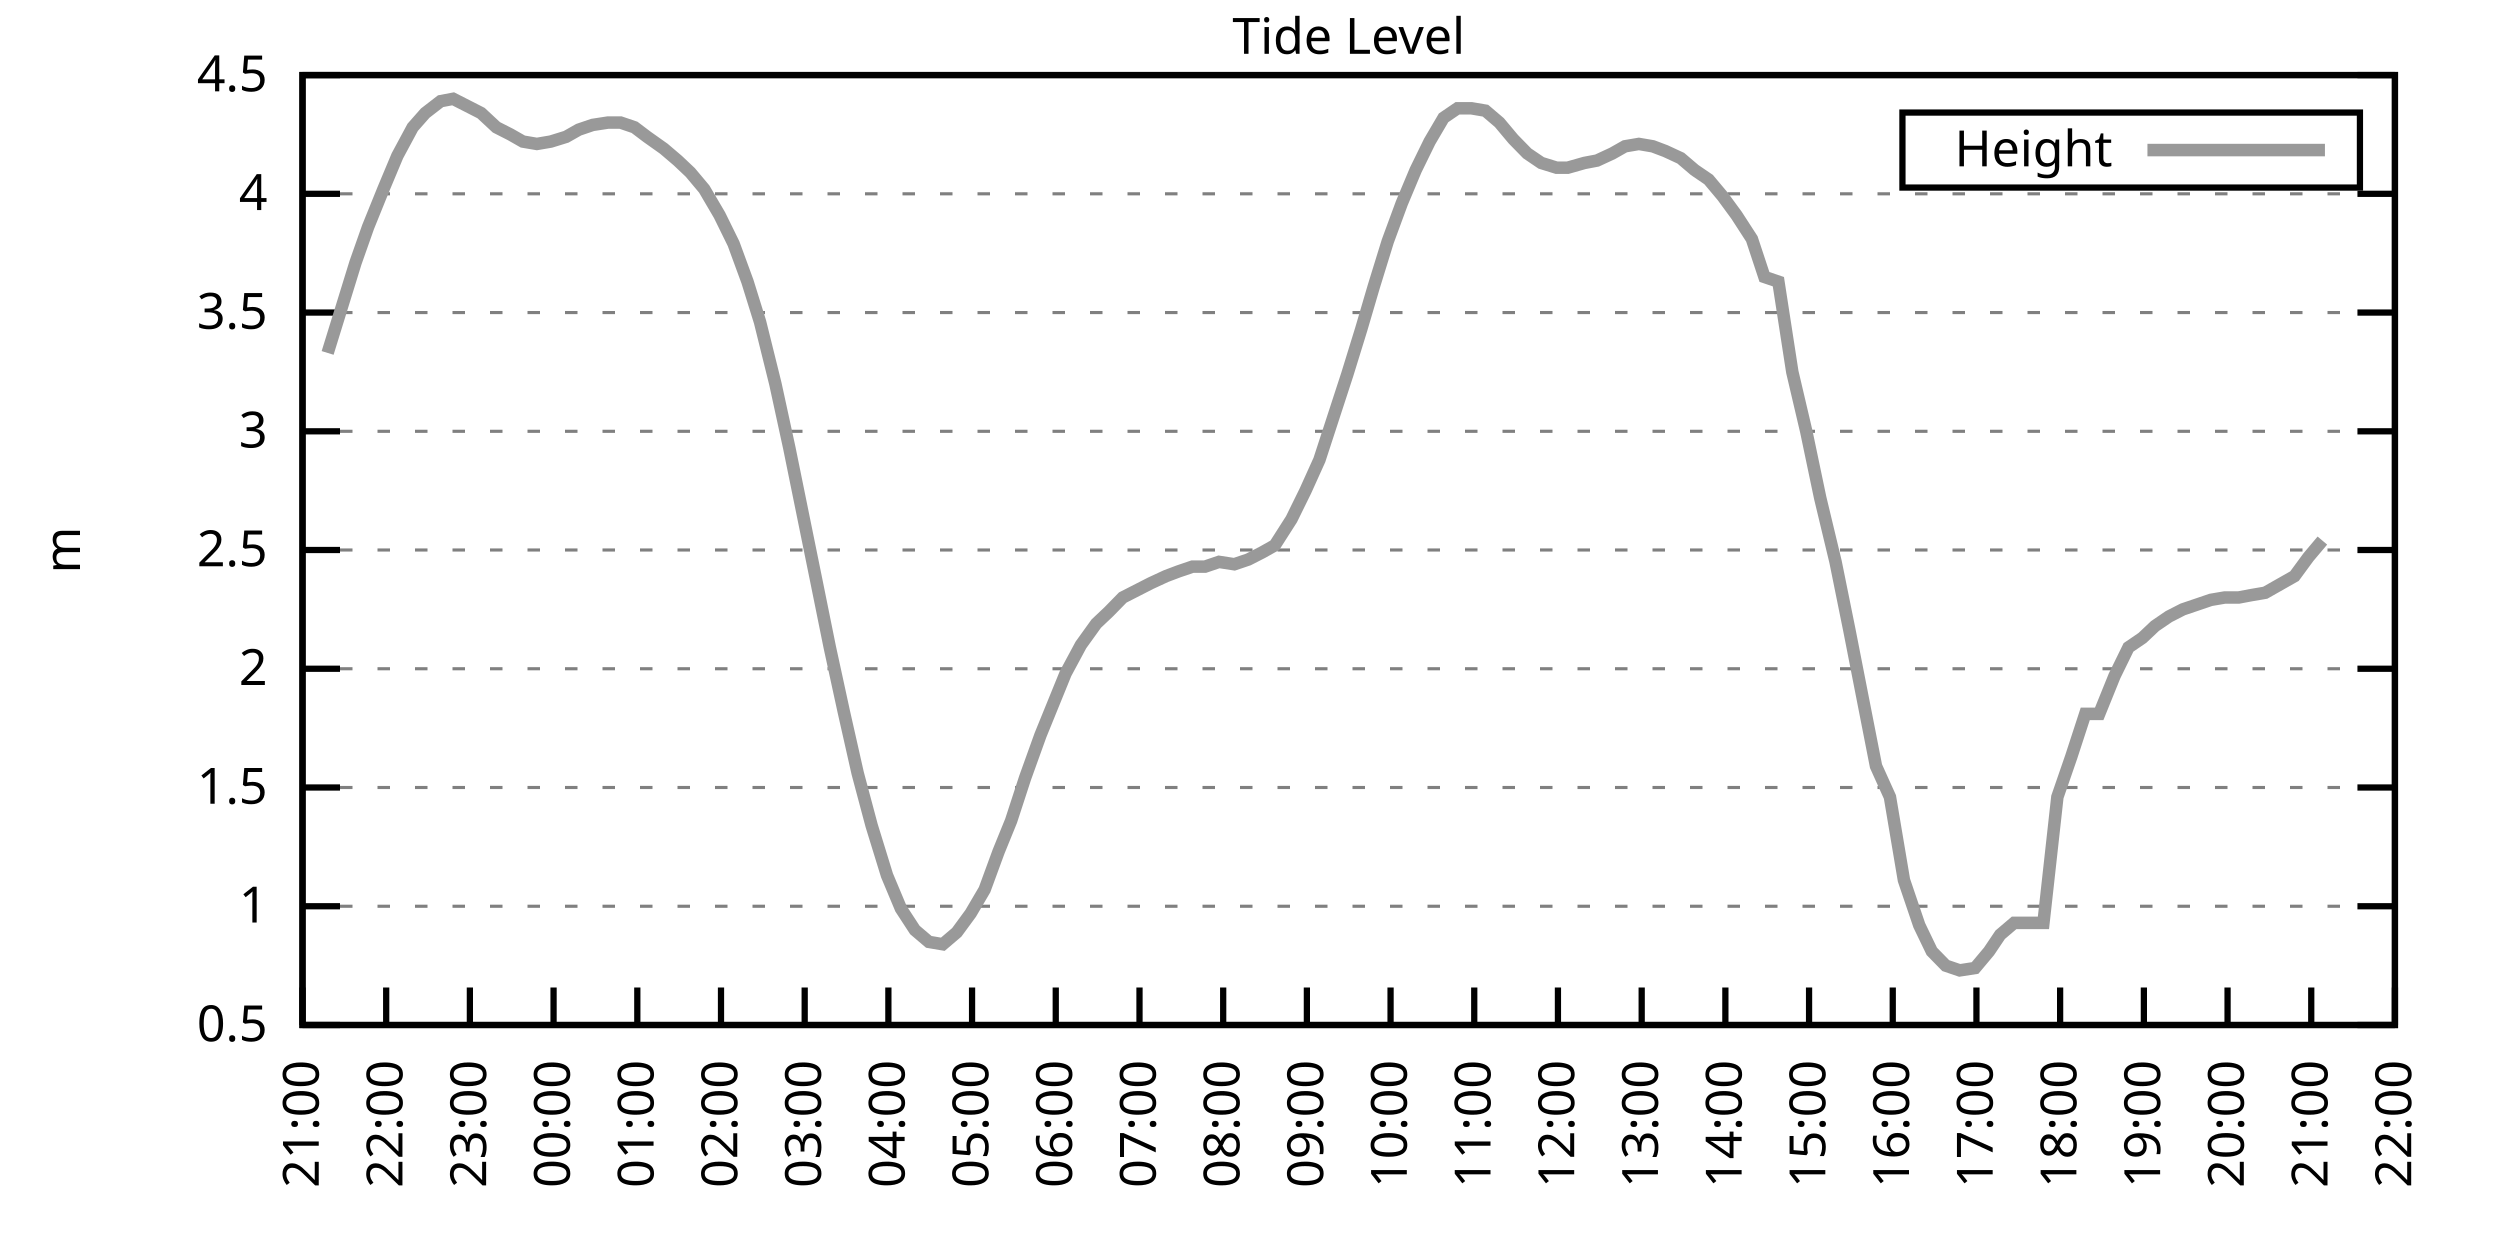
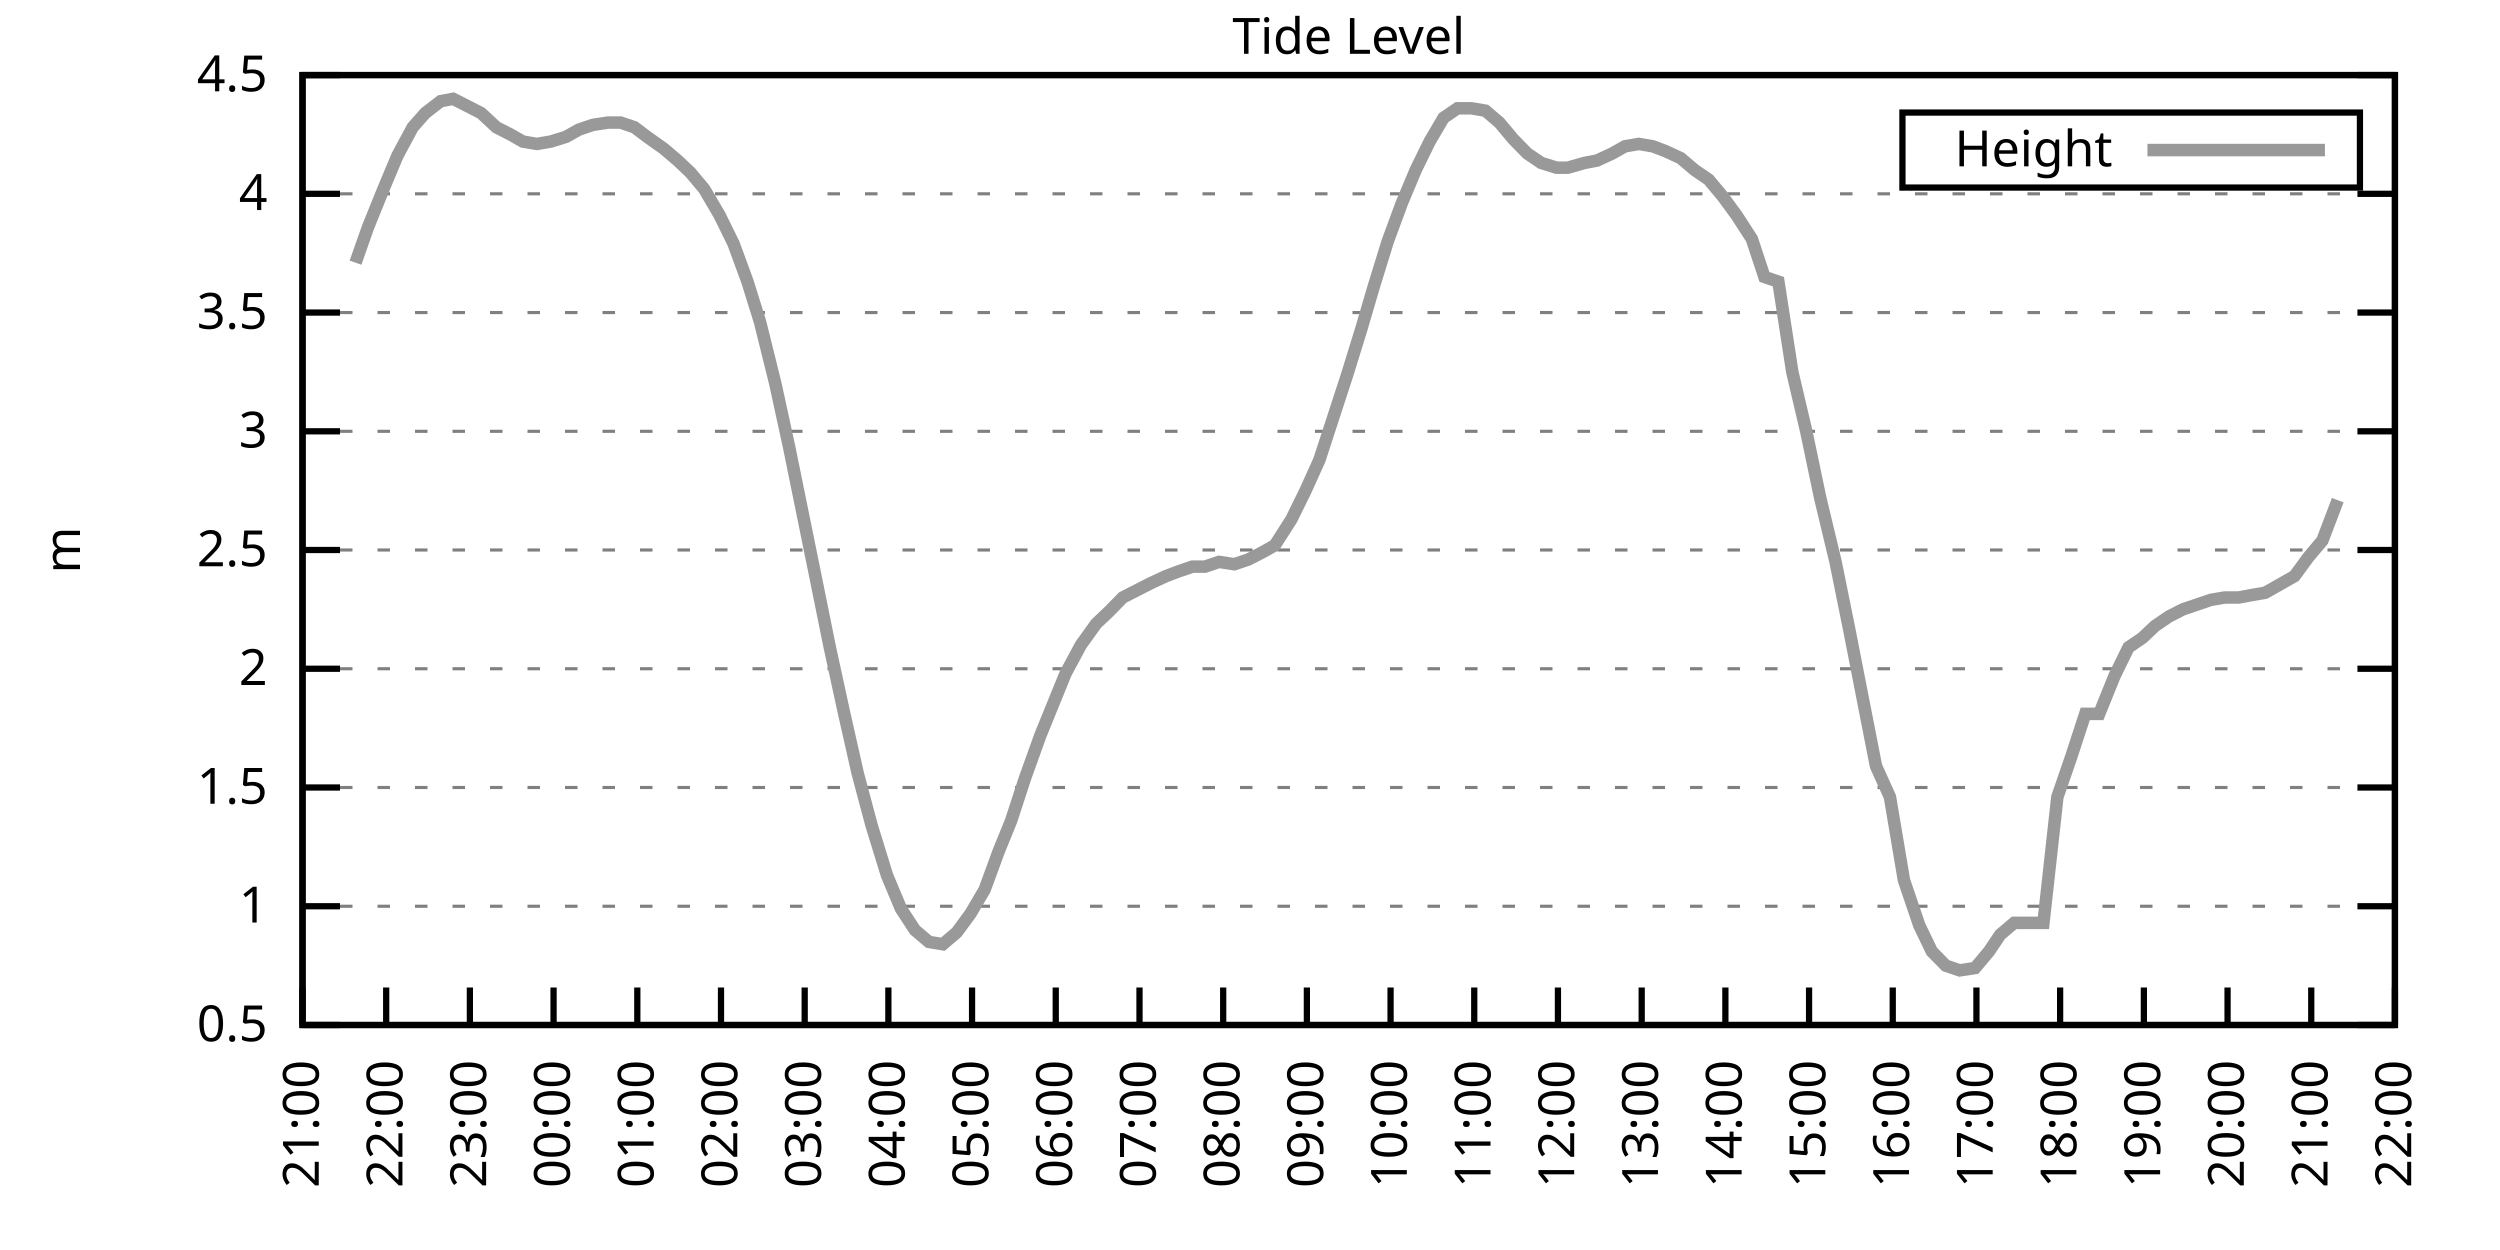
<svg xmlns="http://www.w3.org/2000/svg" xmlns:xlink="http://www.w3.org/1999/xlink" width="400" height="200" viewBox="0 0 400 200">
  <g id="gnuplot_canvas">
    <rect x="0" y="0" width="400" height="200" fill="none" />
    <defs>
      <circle id="gpDot" r="0.5" stroke-width="0.5" stroke="currentColor" />
      <path id="gpPt0" stroke-width="0.333" stroke="currentColor" d="M-1,0 h2 M0,-1 v2" />
      <path id="gpPt1" stroke-width="0.333" stroke="currentColor" d="M-1,-1 L1,1 M1,-1 L-1,1" />
      <path id="gpPt2" stroke-width="0.333" stroke="currentColor" d="M-1,0 L1,0 M0,-1 L0,1 M-1,-1 L1,1 M-1,1 L1,-1" />
      <rect id="gpPt3" stroke-width="0.333" stroke="currentColor" x="-1" y="-1" width="2" height="2" />
      <rect id="gpPt4" stroke-width="0.333" stroke="currentColor" fill="currentColor" x="-1" y="-1" width="2" height="2" />
      <circle id="gpPt5" stroke-width="0.333" stroke="currentColor" cx="0" cy="0" r="1" />
      <use xlink:href="#gpPt5" id="gpPt6" fill="currentColor" stroke="none" />
      <path id="gpPt7" stroke-width="0.333" stroke="currentColor" d="M0,-1.33 L-1.33,0.67 L1.33,0.67 z" />
      <use xlink:href="#gpPt7" id="gpPt8" fill="currentColor" stroke="none" />
      <use xlink:href="#gpPt7" id="gpPt9" stroke="currentColor" transform="rotate(180)" />
      <use xlink:href="#gpPt9" id="gpPt10" fill="currentColor" stroke="none" />
      <use xlink:href="#gpPt3" id="gpPt11" stroke="currentColor" transform="rotate(45)" />
      <use xlink:href="#gpPt11" id="gpPt12" fill="currentColor" stroke="none" />
      <path id="gpPt13" stroke-width="0.333" stroke="currentColor" d="M0,1.330 L1.265,0.411 L0.782,-1.067 L-0.782,-1.076 L-1.265,0.411 z" />
      <use xlink:href="#gpPt13" id="gpPt14" fill="currentColor" stroke="none" />
      <filter id="textbox" filterUnits="objectBoundingBox" x="0" y="0" height="1" width="1">
        <feFlood flood-color="white" flood-opacity="1" result="bgnd" />
        <feComposite in="SourceGraphic" in2="bgnd" operator="atop" />
      </filter>
      <filter id="greybox" filterUnits="objectBoundingBox" x="0" y="0" height="1" width="1">
        <feFlood flood-color="lightgrey" flood-opacity="1" result="grey" />
        <feComposite in="SourceGraphic" in2="grey" operator="atop" />
      </filter>
    </defs>
    <g fill="none" color="white" stroke="currentColor" stroke-width="1.00" stroke-linecap="butt" stroke-linejoin="miter">
</g>
    <g fill="none" color="black" stroke="currentColor" stroke-width="1.00" stroke-linecap="butt" stroke-linejoin="miter">
      <g stroke="none" shape-rendering="crispEdges">
        <polygon fill="rgb(255, 255, 255)" points="48.40,164.00 383.18,164.00 383.18,12.02 48.40,12.02 " />
      </g>
    </g>
    <g fill="none" color="black" stroke="currentColor" stroke-width="1.00" stroke-linecap="butt" stroke-linejoin="miter">
</g>
    <g fill="none" color="black" stroke="black" stroke-width="0.50" stroke-linecap="butt" stroke-linejoin="miter">
</g>
    <g fill="none" color="gray" stroke="currentColor" stroke-width="0.50" stroke-linecap="butt" stroke-linejoin="miter">
      <path stroke="gray" stroke-dasharray="2,4" class="gridline" d="M48.40,164.00 L383.19,164.00  " />
    </g>
    <g fill="none" color="gray" stroke="gray" stroke-width="1.00" stroke-linecap="butt" stroke-linejoin="miter">
</g>
    <g fill="none" color="black" stroke="currentColor" stroke-width="1.00" stroke-linecap="butt" stroke-linejoin="miter">
      <path stroke="black" d="M48.40,164.00 L54.40,164.00 M383.19,164.00 L377.19,164.00  " />
      <g transform="translate(42.80,166.60)" stroke="none" fill="black" font-family="Sans" font-size="8.00" text-anchor="end">
        <text>
          <tspan font-family="Sans"> 0.5</tspan>
        </text>
      </g>
    </g>
    <g fill="none" color="black" stroke="currentColor" stroke-width="1.00" stroke-linecap="butt" stroke-linejoin="miter">
</g>
    <g fill="none" color="black" stroke="black" stroke-width="0.50" stroke-linecap="butt" stroke-linejoin="miter">
</g>
    <g fill="none" color="gray" stroke="currentColor" stroke-width="0.50" stroke-linecap="butt" stroke-linejoin="miter">
      <path stroke="gray" stroke-dasharray="2,4" class="gridline" d="M48.40,145.00 L383.19,145.00  " />
    </g>
    <g fill="none" color="gray" stroke="gray" stroke-width="1.00" stroke-linecap="butt" stroke-linejoin="miter">
</g>
    <g fill="none" color="black" stroke="currentColor" stroke-width="1.00" stroke-linecap="butt" stroke-linejoin="miter">
      <path stroke="black" d="M48.40,145.00 L54.40,145.00 M383.19,145.00 L377.19,145.00  " />
      <g transform="translate(42.80,147.60)" stroke="none" fill="black" font-family="Sans" font-size="8.00" text-anchor="end">
        <text>
          <tspan font-family="Sans"> 1</tspan>
        </text>
      </g>
    </g>
    <g fill="none" color="black" stroke="currentColor" stroke-width="1.00" stroke-linecap="butt" stroke-linejoin="miter">
</g>
    <g fill="none" color="black" stroke="black" stroke-width="0.50" stroke-linecap="butt" stroke-linejoin="miter">
</g>
    <g fill="none" color="gray" stroke="currentColor" stroke-width="0.50" stroke-linecap="butt" stroke-linejoin="miter">
      <path stroke="gray" stroke-dasharray="2,4" class="gridline" d="M48.40,126.00 L383.19,126.00  " />
    </g>
    <g fill="none" color="gray" stroke="gray" stroke-width="1.00" stroke-linecap="butt" stroke-linejoin="miter">
</g>
    <g fill="none" color="black" stroke="currentColor" stroke-width="1.00" stroke-linecap="butt" stroke-linejoin="miter">
      <path stroke="black" d="M48.40,126.00 L54.40,126.00 M383.19,126.00 L377.19,126.00  " />
      <g transform="translate(42.80,128.60)" stroke="none" fill="black" font-family="Sans" font-size="8.00" text-anchor="end">
        <text>
          <tspan font-family="Sans"> 1.5</tspan>
        </text>
      </g>
    </g>
    <g fill="none" color="black" stroke="currentColor" stroke-width="1.00" stroke-linecap="butt" stroke-linejoin="miter">
</g>
    <g fill="none" color="black" stroke="black" stroke-width="0.50" stroke-linecap="butt" stroke-linejoin="miter">
</g>
    <g fill="none" color="gray" stroke="currentColor" stroke-width="0.50" stroke-linecap="butt" stroke-linejoin="miter">
      <path stroke="gray" stroke-dasharray="2,4" class="gridline" d="M48.40,107.00 L383.19,107.00  " />
    </g>
    <g fill="none" color="gray" stroke="gray" stroke-width="1.00" stroke-linecap="butt" stroke-linejoin="miter">
</g>
    <g fill="none" color="black" stroke="currentColor" stroke-width="1.00" stroke-linecap="butt" stroke-linejoin="miter">
      <path stroke="black" d="M48.40,107.00 L54.40,107.00 M383.19,107.00 L377.19,107.00  " />
      <g transform="translate(42.80,109.60)" stroke="none" fill="black" font-family="Sans" font-size="8.00" text-anchor="end">
        <text>
          <tspan font-family="Sans"> 2</tspan>
        </text>
      </g>
    </g>
    <g fill="none" color="black" stroke="currentColor" stroke-width="1.00" stroke-linecap="butt" stroke-linejoin="miter">
</g>
    <g fill="none" color="black" stroke="black" stroke-width="0.50" stroke-linecap="butt" stroke-linejoin="miter">
</g>
    <g fill="none" color="gray" stroke="currentColor" stroke-width="0.50" stroke-linecap="butt" stroke-linejoin="miter">
      <path stroke="gray" stroke-dasharray="2,4" class="gridline" d="M48.40,88.00 L383.19,88.00  " />
    </g>
    <g fill="none" color="gray" stroke="gray" stroke-width="1.00" stroke-linecap="butt" stroke-linejoin="miter">
</g>
    <g fill="none" color="black" stroke="currentColor" stroke-width="1.00" stroke-linecap="butt" stroke-linejoin="miter">
      <path stroke="black" d="M48.40,88.00 L54.40,88.00 M383.19,88.00 L377.19,88.00  " />
      <g transform="translate(42.80,90.60)" stroke="none" fill="black" font-family="Sans" font-size="8.00" text-anchor="end">
        <text>
          <tspan font-family="Sans"> 2.5</tspan>
        </text>
      </g>
    </g>
    <g fill="none" color="black" stroke="currentColor" stroke-width="1.00" stroke-linecap="butt" stroke-linejoin="miter">
</g>
    <g fill="none" color="black" stroke="black" stroke-width="0.50" stroke-linecap="butt" stroke-linejoin="miter">
</g>
    <g fill="none" color="gray" stroke="currentColor" stroke-width="0.50" stroke-linecap="butt" stroke-linejoin="miter">
      <path stroke="gray" stroke-dasharray="2,4" class="gridline" d="M48.40,69.01 L383.19,69.01  " />
    </g>
    <g fill="none" color="gray" stroke="gray" stroke-width="1.00" stroke-linecap="butt" stroke-linejoin="miter">
</g>
    <g fill="none" color="black" stroke="currentColor" stroke-width="1.00" stroke-linecap="butt" stroke-linejoin="miter">
      <path stroke="black" d="M48.40,69.01 L54.40,69.01 M383.19,69.01 L377.19,69.01  " />
      <g transform="translate(42.80,71.61)" stroke="none" fill="black" font-family="Sans" font-size="8.00" text-anchor="end">
        <text>
          <tspan font-family="Sans"> 3</tspan>
        </text>
      </g>
    </g>
    <g fill="none" color="black" stroke="currentColor" stroke-width="1.00" stroke-linecap="butt" stroke-linejoin="miter">
</g>
    <g fill="none" color="black" stroke="black" stroke-width="0.50" stroke-linecap="butt" stroke-linejoin="miter">
</g>
    <g fill="none" color="gray" stroke="currentColor" stroke-width="0.50" stroke-linecap="butt" stroke-linejoin="miter">
      <path stroke="gray" stroke-dasharray="2,4" class="gridline" d="M48.40,50.01 L383.19,50.01  " />
    </g>
    <g fill="none" color="gray" stroke="gray" stroke-width="1.00" stroke-linecap="butt" stroke-linejoin="miter">
</g>
    <g fill="none" color="black" stroke="currentColor" stroke-width="1.00" stroke-linecap="butt" stroke-linejoin="miter">
      <path stroke="black" d="M48.40,50.01 L54.40,50.01 M383.19,50.01 L377.19,50.01  " />
      <g transform="translate(42.80,52.61)" stroke="none" fill="black" font-family="Sans" font-size="8.00" text-anchor="end">
        <text>
          <tspan font-family="Sans"> 3.5</tspan>
        </text>
      </g>
    </g>
    <g fill="none" color="black" stroke="currentColor" stroke-width="1.00" stroke-linecap="butt" stroke-linejoin="miter">
</g>
    <g fill="none" color="black" stroke="black" stroke-width="0.50" stroke-linecap="butt" stroke-linejoin="miter">
</g>
    <g fill="none" color="gray" stroke="currentColor" stroke-width="0.50" stroke-linecap="butt" stroke-linejoin="miter">
      <path stroke="gray" stroke-dasharray="2,4" class="gridline" d="M48.40,31.01 L383.19,31.01  " />
    </g>
    <g fill="none" color="gray" stroke="gray" stroke-width="1.00" stroke-linecap="butt" stroke-linejoin="miter">
</g>
    <g fill="none" color="black" stroke="currentColor" stroke-width="1.00" stroke-linecap="butt" stroke-linejoin="miter">
      <path stroke="black" d="M48.40,31.01 L54.40,31.01 M383.19,31.01 L377.19,31.01  " />
      <g transform="translate(42.80,33.61)" stroke="none" fill="black" font-family="Sans" font-size="8.00" text-anchor="end">
        <text>
          <tspan font-family="Sans"> 4</tspan>
        </text>
      </g>
    </g>
    <g fill="none" color="black" stroke="currentColor" stroke-width="1.00" stroke-linecap="butt" stroke-linejoin="miter">
</g>
    <g fill="none" color="black" stroke="black" stroke-width="0.50" stroke-linecap="butt" stroke-linejoin="miter">
</g>
    <g fill="none" color="gray" stroke="currentColor" stroke-width="0.50" stroke-linecap="butt" stroke-linejoin="miter">
      <path stroke="gray" stroke-dasharray="2,4" class="gridline" d="M48.40,12.01 L383.19,12.01  " />
    </g>
    <g fill="none" color="gray" stroke="gray" stroke-width="1.00" stroke-linecap="butt" stroke-linejoin="miter">
</g>
    <g fill="none" color="black" stroke="currentColor" stroke-width="1.00" stroke-linecap="butt" stroke-linejoin="miter">
      <path stroke="black" d="M48.40,12.01 L54.40,12.01 M383.19,12.01 L377.19,12.01  " />
      <g transform="translate(42.80,14.61)" stroke="none" fill="black" font-family="Sans" font-size="8.00" text-anchor="end">
        <text>
          <tspan font-family="Sans"> 4.5</tspan>
        </text>
      </g>
    </g>
    <g fill="none" color="black" stroke="currentColor" stroke-width="1.00" stroke-linecap="butt" stroke-linejoin="miter">
      <path stroke="black" d="M48.40,164.00 L48.40,158.00  " />
      <g transform="translate(51.00,169.60) rotate(270.00)" stroke="none" fill="black" font-family="Sans" font-size="8.00" text-anchor="end">
        <text>
          <tspan font-family="Sans">21:00</tspan>
        </text>
      </g>
    </g>
    <g fill="none" color="black" stroke="currentColor" stroke-width="1.00" stroke-linecap="butt" stroke-linejoin="miter">
      <path stroke="black" d="M61.79,164.00 L61.79,158.00  " />
      <g transform="translate(64.39,169.60) rotate(270.00)" stroke="none" fill="black" font-family="Sans" font-size="8.00" text-anchor="end">
        <text>
          <tspan font-family="Sans">22:00</tspan>
        </text>
      </g>
    </g>
    <g fill="none" color="black" stroke="currentColor" stroke-width="1.00" stroke-linecap="butt" stroke-linejoin="miter">
      <path stroke="black" d="M75.18,164.00 L75.18,158.00  " />
      <g transform="translate(77.78,169.60) rotate(270.00)" stroke="none" fill="black" font-family="Sans" font-size="8.00" text-anchor="end">
        <text>
          <tspan font-family="Sans">23:00</tspan>
        </text>
      </g>
    </g>
    <g fill="none" color="black" stroke="currentColor" stroke-width="1.00" stroke-linecap="butt" stroke-linejoin="miter">
      <path stroke="black" d="M88.57,164.00 L88.57,158.00  " />
      <g transform="translate(91.17,169.60) rotate(270.00)" stroke="none" fill="black" font-family="Sans" font-size="8.00" text-anchor="end">
        <text>
          <tspan font-family="Sans">00:00</tspan>
        </text>
      </g>
    </g>
    <g fill="none" color="black" stroke="currentColor" stroke-width="1.00" stroke-linecap="butt" stroke-linejoin="miter">
      <path stroke="black" d="M101.97,164.00 L101.97,158.00  " />
      <g transform="translate(104.57,169.60) rotate(270.00)" stroke="none" fill="black" font-family="Sans" font-size="8.00" text-anchor="end">
        <text>
          <tspan font-family="Sans">01:00</tspan>
        </text>
      </g>
    </g>
    <g fill="none" color="black" stroke="currentColor" stroke-width="1.00" stroke-linecap="butt" stroke-linejoin="miter">
      <path stroke="black" d="M115.36,164.00 L115.36,158.00  " />
      <g transform="translate(117.96,169.60) rotate(270.00)" stroke="none" fill="black" font-family="Sans" font-size="8.00" text-anchor="end">
        <text>
          <tspan font-family="Sans">02:00</tspan>
        </text>
      </g>
    </g>
    <g fill="none" color="black" stroke="currentColor" stroke-width="1.00" stroke-linecap="butt" stroke-linejoin="miter">
      <path stroke="black" d="M128.75,164.00 L128.75,158.00  " />
      <g transform="translate(131.35,169.60) rotate(270.00)" stroke="none" fill="black" font-family="Sans" font-size="8.00" text-anchor="end">
        <text>
          <tspan font-family="Sans">03:00</tspan>
        </text>
      </g>
    </g>
    <g fill="none" color="black" stroke="currentColor" stroke-width="1.00" stroke-linecap="butt" stroke-linejoin="miter">
      <path stroke="black" d="M142.14,164.00 L142.14,158.00  " />
      <g transform="translate(144.74,169.60) rotate(270.00)" stroke="none" fill="black" font-family="Sans" font-size="8.00" text-anchor="end">
        <text>
          <tspan font-family="Sans">04:00</tspan>
        </text>
      </g>
    </g>
    <g fill="none" color="black" stroke="currentColor" stroke-width="1.00" stroke-linecap="butt" stroke-linejoin="miter">
      <path stroke="black" d="M155.53,164.00 L155.53,158.00  " />
      <g transform="translate(158.13,169.60) rotate(270.00)" stroke="none" fill="black" font-family="Sans" font-size="8.00" text-anchor="end">
        <text>
          <tspan font-family="Sans">05:00</tspan>
        </text>
      </g>
    </g>
    <g fill="none" color="black" stroke="currentColor" stroke-width="1.00" stroke-linecap="butt" stroke-linejoin="miter">
      <path stroke="black" d="M168.92,164.00 L168.92,158.00  " />
      <g transform="translate(171.52,169.60) rotate(270.00)" stroke="none" fill="black" font-family="Sans" font-size="8.00" text-anchor="end">
        <text>
          <tspan font-family="Sans">06:00</tspan>
        </text>
      </g>
    </g>
    <g fill="none" color="black" stroke="currentColor" stroke-width="1.00" stroke-linecap="butt" stroke-linejoin="miter">
      <path stroke="black" d="M182.32,164.00 L182.32,158.00  " />
      <g transform="translate(184.92,169.60) rotate(270.00)" stroke="none" fill="black" font-family="Sans" font-size="8.00" text-anchor="end">
        <text>
          <tspan font-family="Sans">07:00</tspan>
        </text>
      </g>
    </g>
    <g fill="none" color="black" stroke="currentColor" stroke-width="1.00" stroke-linecap="butt" stroke-linejoin="miter">
      <path stroke="black" d="M195.71,164.00 L195.71,158.00  " />
      <g transform="translate(198.31,169.60) rotate(270.00)" stroke="none" fill="black" font-family="Sans" font-size="8.00" text-anchor="end">
        <text>
          <tspan font-family="Sans">08:00</tspan>
        </text>
      </g>
    </g>
    <g fill="none" color="black" stroke="currentColor" stroke-width="1.00" stroke-linecap="butt" stroke-linejoin="miter">
      <path stroke="black" d="M209.10,164.00 L209.10,158.00  " />
      <g transform="translate(211.70,169.60) rotate(270.00)" stroke="none" fill="black" font-family="Sans" font-size="8.00" text-anchor="end">
        <text>
          <tspan font-family="Sans">09:00</tspan>
        </text>
      </g>
    </g>
    <g fill="none" color="black" stroke="currentColor" stroke-width="1.00" stroke-linecap="butt" stroke-linejoin="miter">
      <path stroke="black" d="M222.49,164.00 L222.49,158.00  " />
      <g transform="translate(225.09,169.60) rotate(270.00)" stroke="none" fill="black" font-family="Sans" font-size="8.00" text-anchor="end">
        <text>
          <tspan font-family="Sans">10:00</tspan>
        </text>
      </g>
    </g>
    <g fill="none" color="black" stroke="currentColor" stroke-width="1.00" stroke-linecap="butt" stroke-linejoin="miter">
      <path stroke="black" d="M235.88,164.00 L235.88,158.00  " />
      <g transform="translate(238.48,169.60) rotate(270.00)" stroke="none" fill="black" font-family="Sans" font-size="8.00" text-anchor="end">
        <text>
          <tspan font-family="Sans">11:00</tspan>
        </text>
      </g>
    </g>
    <g fill="none" color="black" stroke="currentColor" stroke-width="1.00" stroke-linecap="butt" stroke-linejoin="miter">
      <path stroke="black" d="M249.27,164.00 L249.27,158.00  " />
      <g transform="translate(251.87,169.60) rotate(270.00)" stroke="none" fill="black" font-family="Sans" font-size="8.00" text-anchor="end">
        <text>
          <tspan font-family="Sans">12:00</tspan>
        </text>
      </g>
    </g>
    <g fill="none" color="black" stroke="currentColor" stroke-width="1.00" stroke-linecap="butt" stroke-linejoin="miter">
      <path stroke="black" d="M262.67,164.00 L262.67,158.00  " />
      <g transform="translate(265.27,169.60) rotate(270.00)" stroke="none" fill="black" font-family="Sans" font-size="8.00" text-anchor="end">
        <text>
          <tspan font-family="Sans">13:00</tspan>
        </text>
      </g>
    </g>
    <g fill="none" color="black" stroke="currentColor" stroke-width="1.00" stroke-linecap="butt" stroke-linejoin="miter">
      <path stroke="black" d="M276.06,164.00 L276.06,158.00  " />
      <g transform="translate(278.66,169.60) rotate(270.00)" stroke="none" fill="black" font-family="Sans" font-size="8.00" text-anchor="end">
        <text>
          <tspan font-family="Sans">14:00</tspan>
        </text>
      </g>
    </g>
    <g fill="none" color="black" stroke="currentColor" stroke-width="1.00" stroke-linecap="butt" stroke-linejoin="miter">
      <path stroke="black" d="M289.45,164.00 L289.45,158.00  " />
      <g transform="translate(292.05,169.60) rotate(270.00)" stroke="none" fill="black" font-family="Sans" font-size="8.00" text-anchor="end">
        <text>
          <tspan font-family="Sans">15:00</tspan>
        </text>
      </g>
    </g>
    <g fill="none" color="black" stroke="currentColor" stroke-width="1.00" stroke-linecap="butt" stroke-linejoin="miter">
      <path stroke="black" d="M302.84,164.00 L302.84,158.00  " />
      <g transform="translate(305.44,169.60) rotate(270.00)" stroke="none" fill="black" font-family="Sans" font-size="8.00" text-anchor="end">
        <text>
          <tspan font-family="Sans">16:00</tspan>
        </text>
      </g>
    </g>
    <g fill="none" color="black" stroke="currentColor" stroke-width="1.00" stroke-linecap="butt" stroke-linejoin="miter">
      <path stroke="black" d="M316.23,164.00 L316.23,158.00  " />
      <g transform="translate(318.83,169.60) rotate(270.00)" stroke="none" fill="black" font-family="Sans" font-size="8.00" text-anchor="end">
        <text>
          <tspan font-family="Sans">17:00</tspan>
        </text>
      </g>
    </g>
    <g fill="none" color="black" stroke="currentColor" stroke-width="1.00" stroke-linecap="butt" stroke-linejoin="miter">
      <path stroke="black" d="M329.62,164.00 L329.62,158.00  " />
      <g transform="translate(332.22,169.60) rotate(270.00)" stroke="none" fill="black" font-family="Sans" font-size="8.00" text-anchor="end">
        <text>
          <tspan font-family="Sans">18:00</tspan>
        </text>
      </g>
    </g>
    <g fill="none" color="black" stroke="currentColor" stroke-width="1.00" stroke-linecap="butt" stroke-linejoin="miter">
      <path stroke="black" d="M343.02,164.00 L343.02,158.00  " />
      <g transform="translate(345.62,169.60) rotate(270.00)" stroke="none" fill="black" font-family="Sans" font-size="8.00" text-anchor="end">
        <text>
          <tspan font-family="Sans">19:00</tspan>
        </text>
      </g>
    </g>
    <g fill="none" color="black" stroke="currentColor" stroke-width="1.00" stroke-linecap="butt" stroke-linejoin="miter">
      <path stroke="black" d="M356.41,164.00 L356.41,158.00  " />
      <g transform="translate(359.01,169.60) rotate(270.00)" stroke="none" fill="black" font-family="Sans" font-size="8.00" text-anchor="end">
        <text>
          <tspan font-family="Sans">20:00</tspan>
        </text>
      </g>
    </g>
    <g fill="none" color="black" stroke="currentColor" stroke-width="1.00" stroke-linecap="butt" stroke-linejoin="miter">
      <path stroke="black" d="M369.80,164.00 L369.80,158.00  " />
      <g transform="translate(372.40,169.60) rotate(270.00)" stroke="none" fill="black" font-family="Sans" font-size="8.00" text-anchor="end">
        <text>
          <tspan font-family="Sans">21:00</tspan>
        </text>
      </g>
    </g>
    <g fill="none" color="black" stroke="currentColor" stroke-width="1.00" stroke-linecap="butt" stroke-linejoin="miter">
      <path stroke="black" d="M383.19,164.00 L383.19,158.00  " />
      <g transform="translate(385.79,169.60) rotate(270.00)" stroke="none" fill="black" font-family="Sans" font-size="8.00" text-anchor="end">
        <text>
          <tspan font-family="Sans">22:00</tspan>
        </text>
      </g>
    </g>
    <g fill="none" color="black" stroke="currentColor" stroke-width="1.00" stroke-linecap="butt" stroke-linejoin="miter">
</g>
    <g fill="none" color="black" stroke="currentColor" stroke-width="1.00" stroke-linecap="butt" stroke-linejoin="miter">
      <path stroke="black" d="M48.40,12.01 L48.40,164.00 L383.19,164.00 L383.19,12.01 L48.40,12.01 Z  " />
    </g>
    <g fill="none" color="black" stroke="currentColor" stroke-width="1.00" stroke-linecap="butt" stroke-linejoin="miter">
</g>
    <g fill="none" color="black" stroke="currentColor" stroke-width="1.00" stroke-linecap="butt" stroke-linejoin="miter">
      <path stroke="black" d="M304.39,30.01 L304.39,18.01 L377.59,18.01 L377.59,30.01 L304.39,30.01 Z  " />
    </g>
    <g id="Tide_level_plot_1">
      <g fill="none" color="white" stroke="black" stroke-width="2.00" stroke-linecap="butt" stroke-linejoin="miter">
</g>
      <g fill="none" color="black" stroke="currentColor" stroke-width="2.00" stroke-linecap="butt" stroke-linejoin="miter">
        <g transform="translate(337.99,26.61)" stroke="none" fill="black" font-family="Sans" font-size="8.00" text-anchor="end">
          <text>
            <tspan font-family="Sans">Height</tspan>
          </text>
        </g>
      </g>
      <g fill="none" color="black" stroke="currentColor" stroke-width="2.00" stroke-linecap="butt" stroke-linejoin="miter">
-         <path stroke="rgb(153, 153, 153)" d="M343.59,24.01 L371.99,24.01 M52.42,56.47 L54.65,49.25 L56.88,42.03 L58.89,36.33 L61.35,30.25 L63.58,24.93   L66.03,20.37 L68.04,18.09 L70.50,16.19 L72.50,15.81 L74.74,16.95 L76.97,18.09 L79.42,20.37 L81.66,21.51   L83.66,22.65 L85.90,23.03 L88.13,22.65 L90.58,21.89 L92.59,20.75 L94.82,19.99 L97.28,19.61 L99.29,19.61   L101.52,20.37 L103.53,21.89 L106.21,23.79 L108.44,25.69 L110.45,27.59 L112.68,30.25 L115.13,34.43 L117.37,38.99   L119.60,45.07 L121.61,51.53 L124.06,61.41 L126.29,71.67 L128.30,81.55 L130.54,92.56 L132.77,103.58 L135.00,113.84   L137.23,123.72 L139.46,132.08 L141.92,140.06 L144.15,145.38 L146.38,148.80 L148.61,150.70 L150.85,151.08 L153.08,149.18   L155.31,146.14 L157.54,142.34 L159.77,136.26 L161.78,131.32 L164.01,124.48 L166.47,117.64 L168.48,112.70 L170.49,107.76   L172.94,103.20 L175.40,99.78 L177.41,97.88 L179.64,95.60 L181.87,94.46 L184.10,93.32 L186.56,92.18 L188.57,91.42   L190.80,90.66 L192.81,90.66 L195.04,89.90 L197.49,90.28 L199.73,89.52 L201.96,88.38 L203.97,87.25 L206.64,83.07   L208.88,78.51 L211.11,73.57 L213.34,66.73 L215.57,59.89 L217.80,52.67 L219.81,45.83 L222.04,38.61 L224.28,32.53   L226.51,27.21 L228.74,22.65 L230.97,18.85 L233.20,17.33 L235.44,17.33 L237.67,17.71 L239.90,19.61 L242.13,22.27   L244.36,24.55 L246.60,26.07 L249.05,26.83 L250.84,26.83 L253.51,26.07 L255.52,25.69 L257.98,24.55 L259.99,23.41   L262.22,23.03 L264.45,23.41 L266.46,24.17 L268.92,25.31 L271.15,27.21 L273.38,28.73 L275.61,31.39 L277.84,34.43   L280.30,38.23 L282.31,44.31 L284.54,45.07 L286.77,59.51 L289.00,69.01 L291.23,79.65 L293.69,89.90 L295.92,100.92   L298.15,112.32 L300.16,122.58 L302.39,127.52 L304.63,140.82 L307.08,148.04 L309.09,152.22 L311.32,154.50 L313.55,155.26   L316.01,154.88 L318.24,152.22 L320.03,149.56 L322.26,147.66 L324.71,147.66 L326.95,147.66 L329.18,127.52 L331.41,121.06   L333.64,114.22 L335.87,114.22 L338.33,108.14 L340.56,103.58 L342.79,102.06 L344.80,100.16 L347.03,98.64 L349.26,97.50   L351.50,96.74 L353.73,95.98 L355.96,95.60 L358.19,95.60 L360.20,95.22 L362.43,94.84 L365.11,93.32 L367.12,92.18   L369.35,89.14 L371.58,86.49  " />
+         <path stroke="rgb(153, 153, 153)" d="M343.59,24.01 L371.99,24.01 M56.88,42.03 L58.89,36.33 L61.35,30.25 L63.58,24.93 L66.03,20.37 L68.04,18.09   L70.50,16.19 L72.50,15.81 L74.74,16.95 L76.97,18.09 L79.42,20.37 L81.66,21.51 L83.66,22.65 L85.90,23.03   L88.13,22.65 L90.58,21.89 L92.59,20.75 L94.82,19.99 L97.28,19.61 L99.29,19.61 L101.52,20.37 L103.53,21.89   L106.21,23.79 L108.44,25.69 L110.45,27.59 L112.68,30.25 L115.13,34.43 L117.37,38.99 L119.60,45.07 L121.61,51.53   L124.06,61.41 L126.29,71.67 L128.30,81.55 L130.54,92.56 L132.77,103.58 L135.00,113.84 L137.23,123.72 L139.46,132.08   L141.92,140.06 L144.15,145.38 L146.38,148.80 L148.61,150.70 L150.85,151.08 L153.08,149.18 L155.31,146.14 L157.54,142.34   L159.77,136.26 L161.78,131.32 L164.01,124.48 L166.47,117.64 L168.48,112.70 L170.49,107.76 L172.94,103.20 L175.40,99.78   L177.41,97.88 L179.64,95.60 L181.87,94.46 L184.10,93.32 L186.56,92.18 L188.57,91.42 L190.80,90.66 L192.81,90.66   L195.04,89.90 L197.49,90.28 L199.73,89.52 L201.96,88.38 L203.97,87.25 L206.64,83.07 L208.88,78.51 L211.11,73.57   L213.34,66.73 L215.57,59.89 L217.80,52.67 L219.81,45.83 L222.04,38.61 L224.28,32.53 L226.51,27.21 L228.74,22.65   L230.97,18.85 L233.20,17.33 L235.44,17.33 L237.67,17.71 L239.90,19.61 L242.13,22.27 L244.36,24.55 L246.60,26.07   L249.05,26.83 L250.84,26.83 L253.51,26.07 L255.52,25.69 L257.98,24.55 L259.99,23.41 L262.22,23.03 L264.45,23.41   L266.46,24.17 L268.92,25.31 L271.15,27.21 L273.38,28.73 L275.61,31.39 L277.84,34.43 L280.30,38.23 L282.31,44.31   L284.54,45.07 L286.77,59.51 L289.00,69.01 L291.23,79.65 L293.69,89.90 L295.92,100.92 L298.15,112.32 L300.16,122.58   L302.39,127.52 L304.63,140.82 L307.08,148.04 L309.09,152.22 L311.32,154.50 L313.55,155.26 L316.01,154.88 L318.24,152.22   L320.03,149.56 L322.26,147.66 L324.71,147.66 L326.95,147.66 L329.18,127.52 L331.41,121.06 L333.64,114.22 L335.87,114.22   L338.33,108.14 L340.56,103.58 L342.79,102.06 L344.80,100.16 L347.03,98.64 L349.26,97.50 L351.50,96.74 L353.73,95.98   L355.96,95.60 L358.19,95.60 L360.20,95.22 L362.43,94.84 L365.11,93.32 L367.12,92.18 L369.35,89.14 L371.58,86.49   L374.04,80.03  " />
      </g>
    </g>
    <g fill="none" color="black" stroke="currentColor" stroke-width="2.00" stroke-linecap="butt" stroke-linejoin="miter">
</g>
    <g fill="none" color="black" stroke="black" stroke-width="1.00" stroke-linecap="butt" stroke-linejoin="miter">
</g>
    <g fill="none" color="black" stroke="currentColor" stroke-width="1.00" stroke-linecap="butt" stroke-linejoin="miter">
      <path stroke="black" d="M48.40,12.01 L48.40,164.00 L383.19,164.00 L383.19,12.01 L48.40,12.01 Z  " />
      <g transform="translate(12.80,88.01) rotate(270.00)" stroke="none" fill="black" font-family="Sans" font-size="8.00" text-anchor="middle">
        <text>
          <tspan font-family="Sans">m</tspan>
        </text>
      </g>
    </g>
    <g fill="none" color="black" stroke="currentColor" stroke-width="1.00" stroke-linecap="butt" stroke-linejoin="miter">
</g>
    <g fill="none" color="black" stroke="currentColor" stroke-width="1.00" stroke-linecap="butt" stroke-linejoin="miter">
      <g transform="translate(215.79,8.61)" stroke="none" fill="black" font-family="Sans" font-size="8.00" text-anchor="middle">
        <text>
          <tspan font-family="Sans">Tide Level</tspan>
        </text>
      </g>
    </g>
    <g fill="none" color="black" stroke="currentColor" stroke-width="1.00" stroke-linecap="butt" stroke-linejoin="miter">
</g>
  </g>
</svg>
